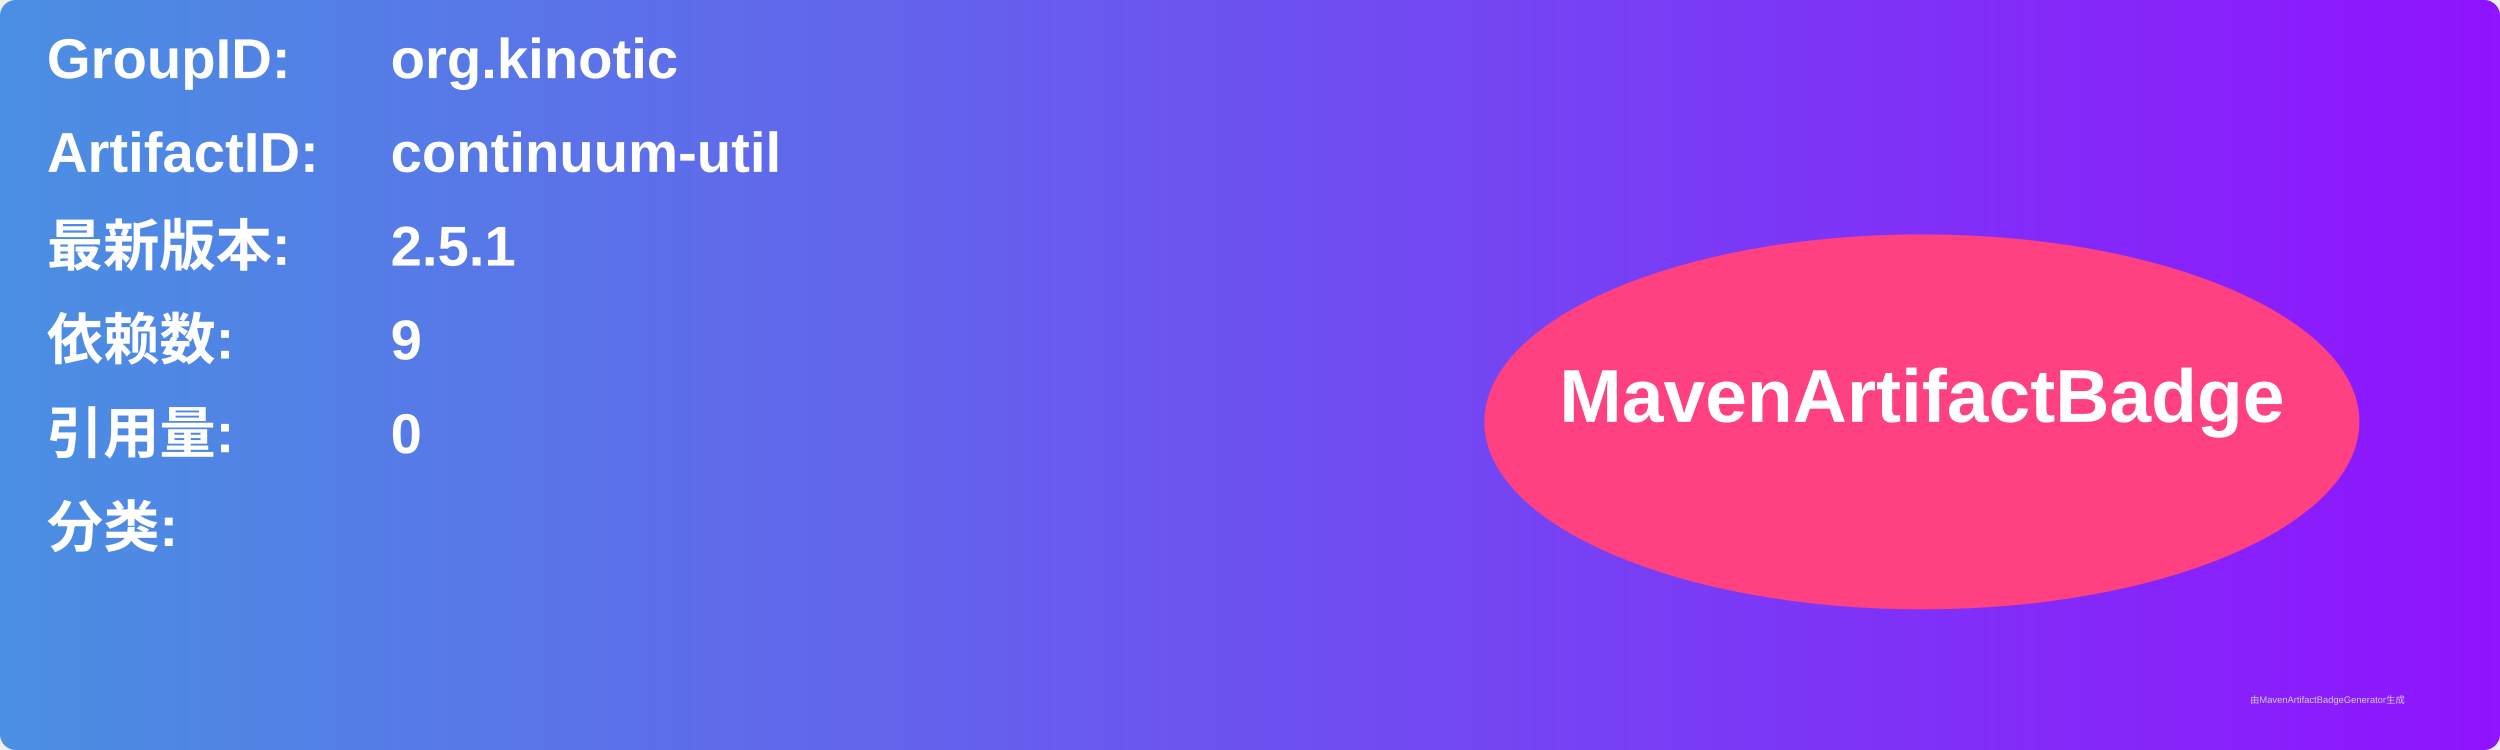
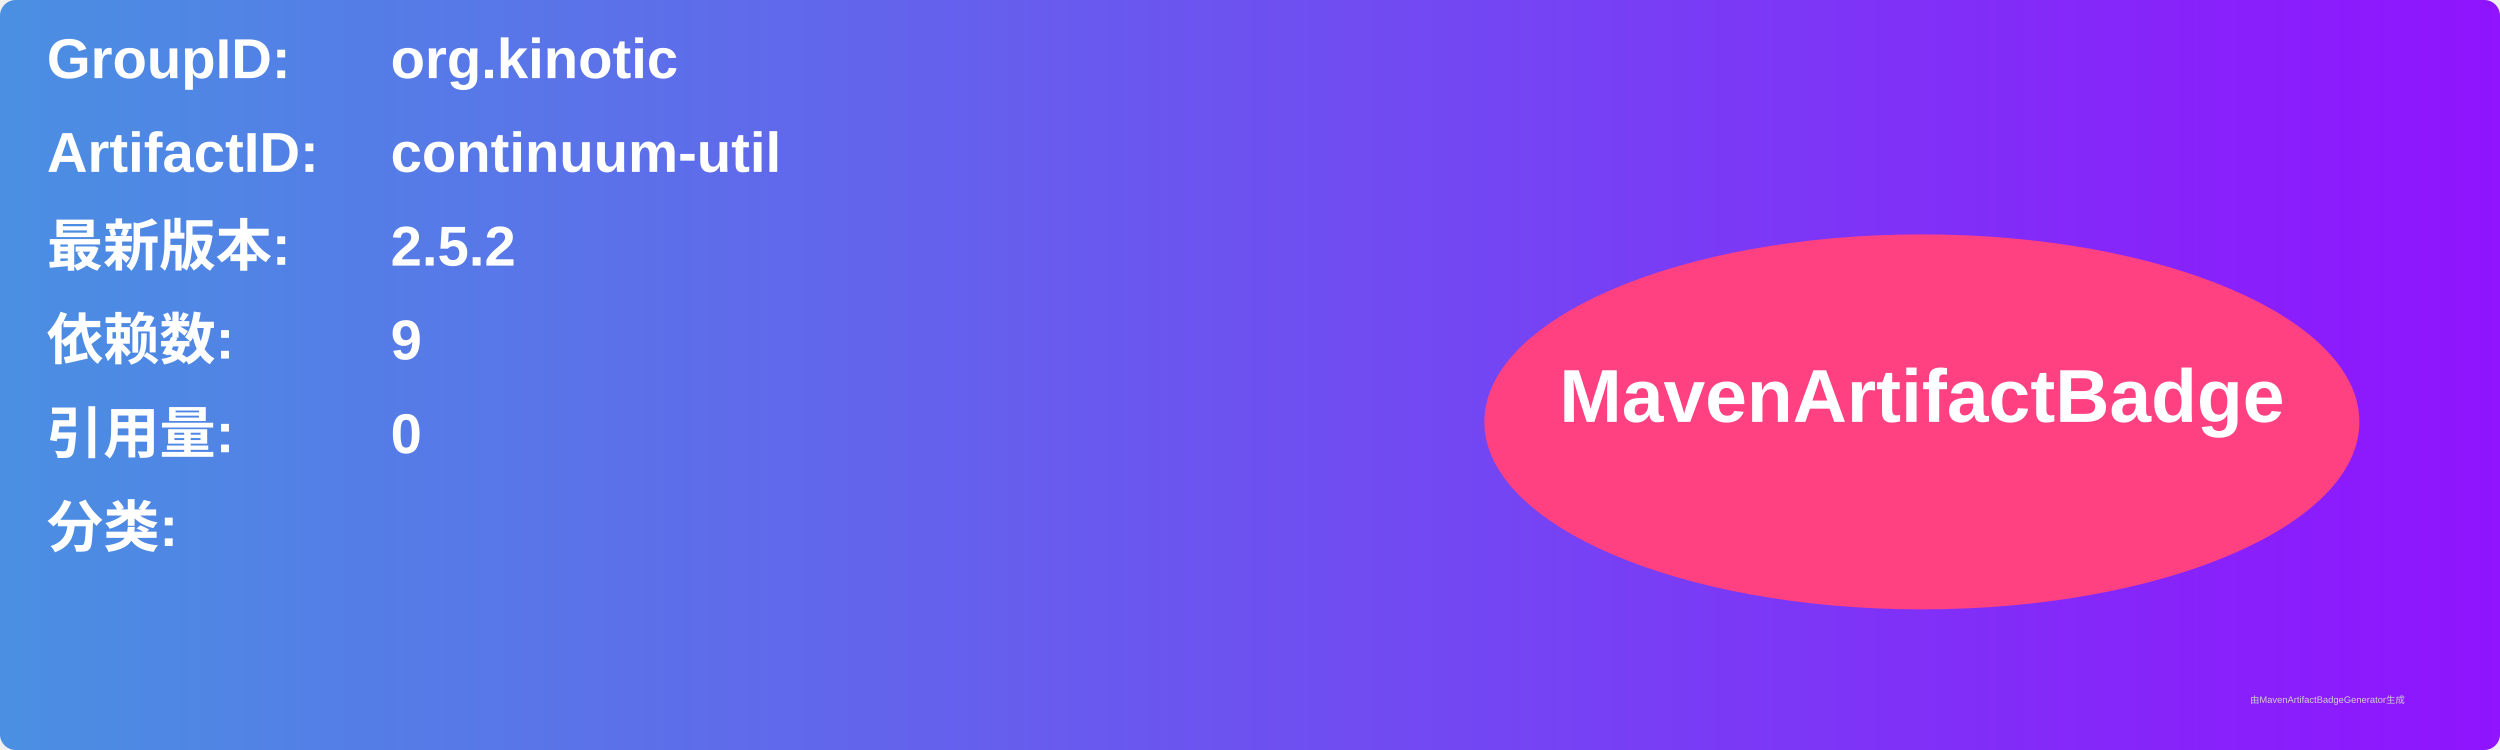
<svg xmlns="http://www.w3.org/2000/svg" width="800" height="240" viewBox="0 0 800 240">
  <linearGradient id="grad" x1="0%" y1="0%" x2="100%" y2="0%">
    <stop offset="0%" stop-color="#4a90e2" />
    <stop offset="100%" stop-color="#9013fe" />
  </linearGradient>
  <rect width="100%" height="100%" rx="5" ry="5" fill="url(#grad)" />
  <g transform="translate(15, 15)">
    <text x="0" y="10" font-family="Arial" font-size="18" fill="white" font-weight="bold" width="260">GroupID:</text>
    <text x="110" y="10" font-family="Arial" font-size="18" fill="white" font-weight="bold" width="460">org.kinotic</text>
    <text x="0" y="40" font-family="Arial" font-size="18" fill="white" font-weight="bold" width="260">ArtifactID:</text>
    <text x="110" y="40" font-family="Arial" font-size="18" fill="white" font-weight="bold" width="460">continuum-util</text>
    <text x="0" y="70" font-family="Arial" font-size="18" fill="white" font-weight="bold">最新版本:</text>
    <text x="110" y="70" font-family="Arial" font-size="18" fill="white" font-weight="bold">
-       <tspan font-weight="bold">2.5.1</tspan>
+       <tspan font-weight="bold">2.5.2</tspan>
    </text>
    <text x="0" y="100" font-family="Arial" font-size="18" fill="white" font-weight="bold">依赖数: </text>
    <text x="110" y="100" font-family="Arial" font-size="18" fill="white">
      <tspan font-weight="bold">9</tspan>
    </text>
    <text x="0" y="130" font-family="Arial" font-size="18" fill="white" font-weight="bold">引用量: </text>
    <text x="110" y="130" font-family="Arial" font-size="18" fill="white">
      <tspan font-weight="bold">0</tspan>
    </text>
    <text x="0" y="160" font-family="Arial" font-size="18" fill="white" font-weight="bold">分类:</text>
    <text x="10" y="190" font-family="Arial" font-size="10" fill="white">
      <tspan font-weight="bold" />
    </text>
    <ellipse cx="600" cy="120" rx="140" ry="60" fill="#ff4081" />
    <text x="600" y="120" text-anchor="middle" font-family="Arial" font-size="24" fill="white" font-weight="bold">MavenArtifactBadge</text>
  </g>
  <text x="720" y="225" font-family="Arial" font-size="3" fill="#d0d0d0">由MavenArtifactBadgeGenerator生成</text>
</svg>
